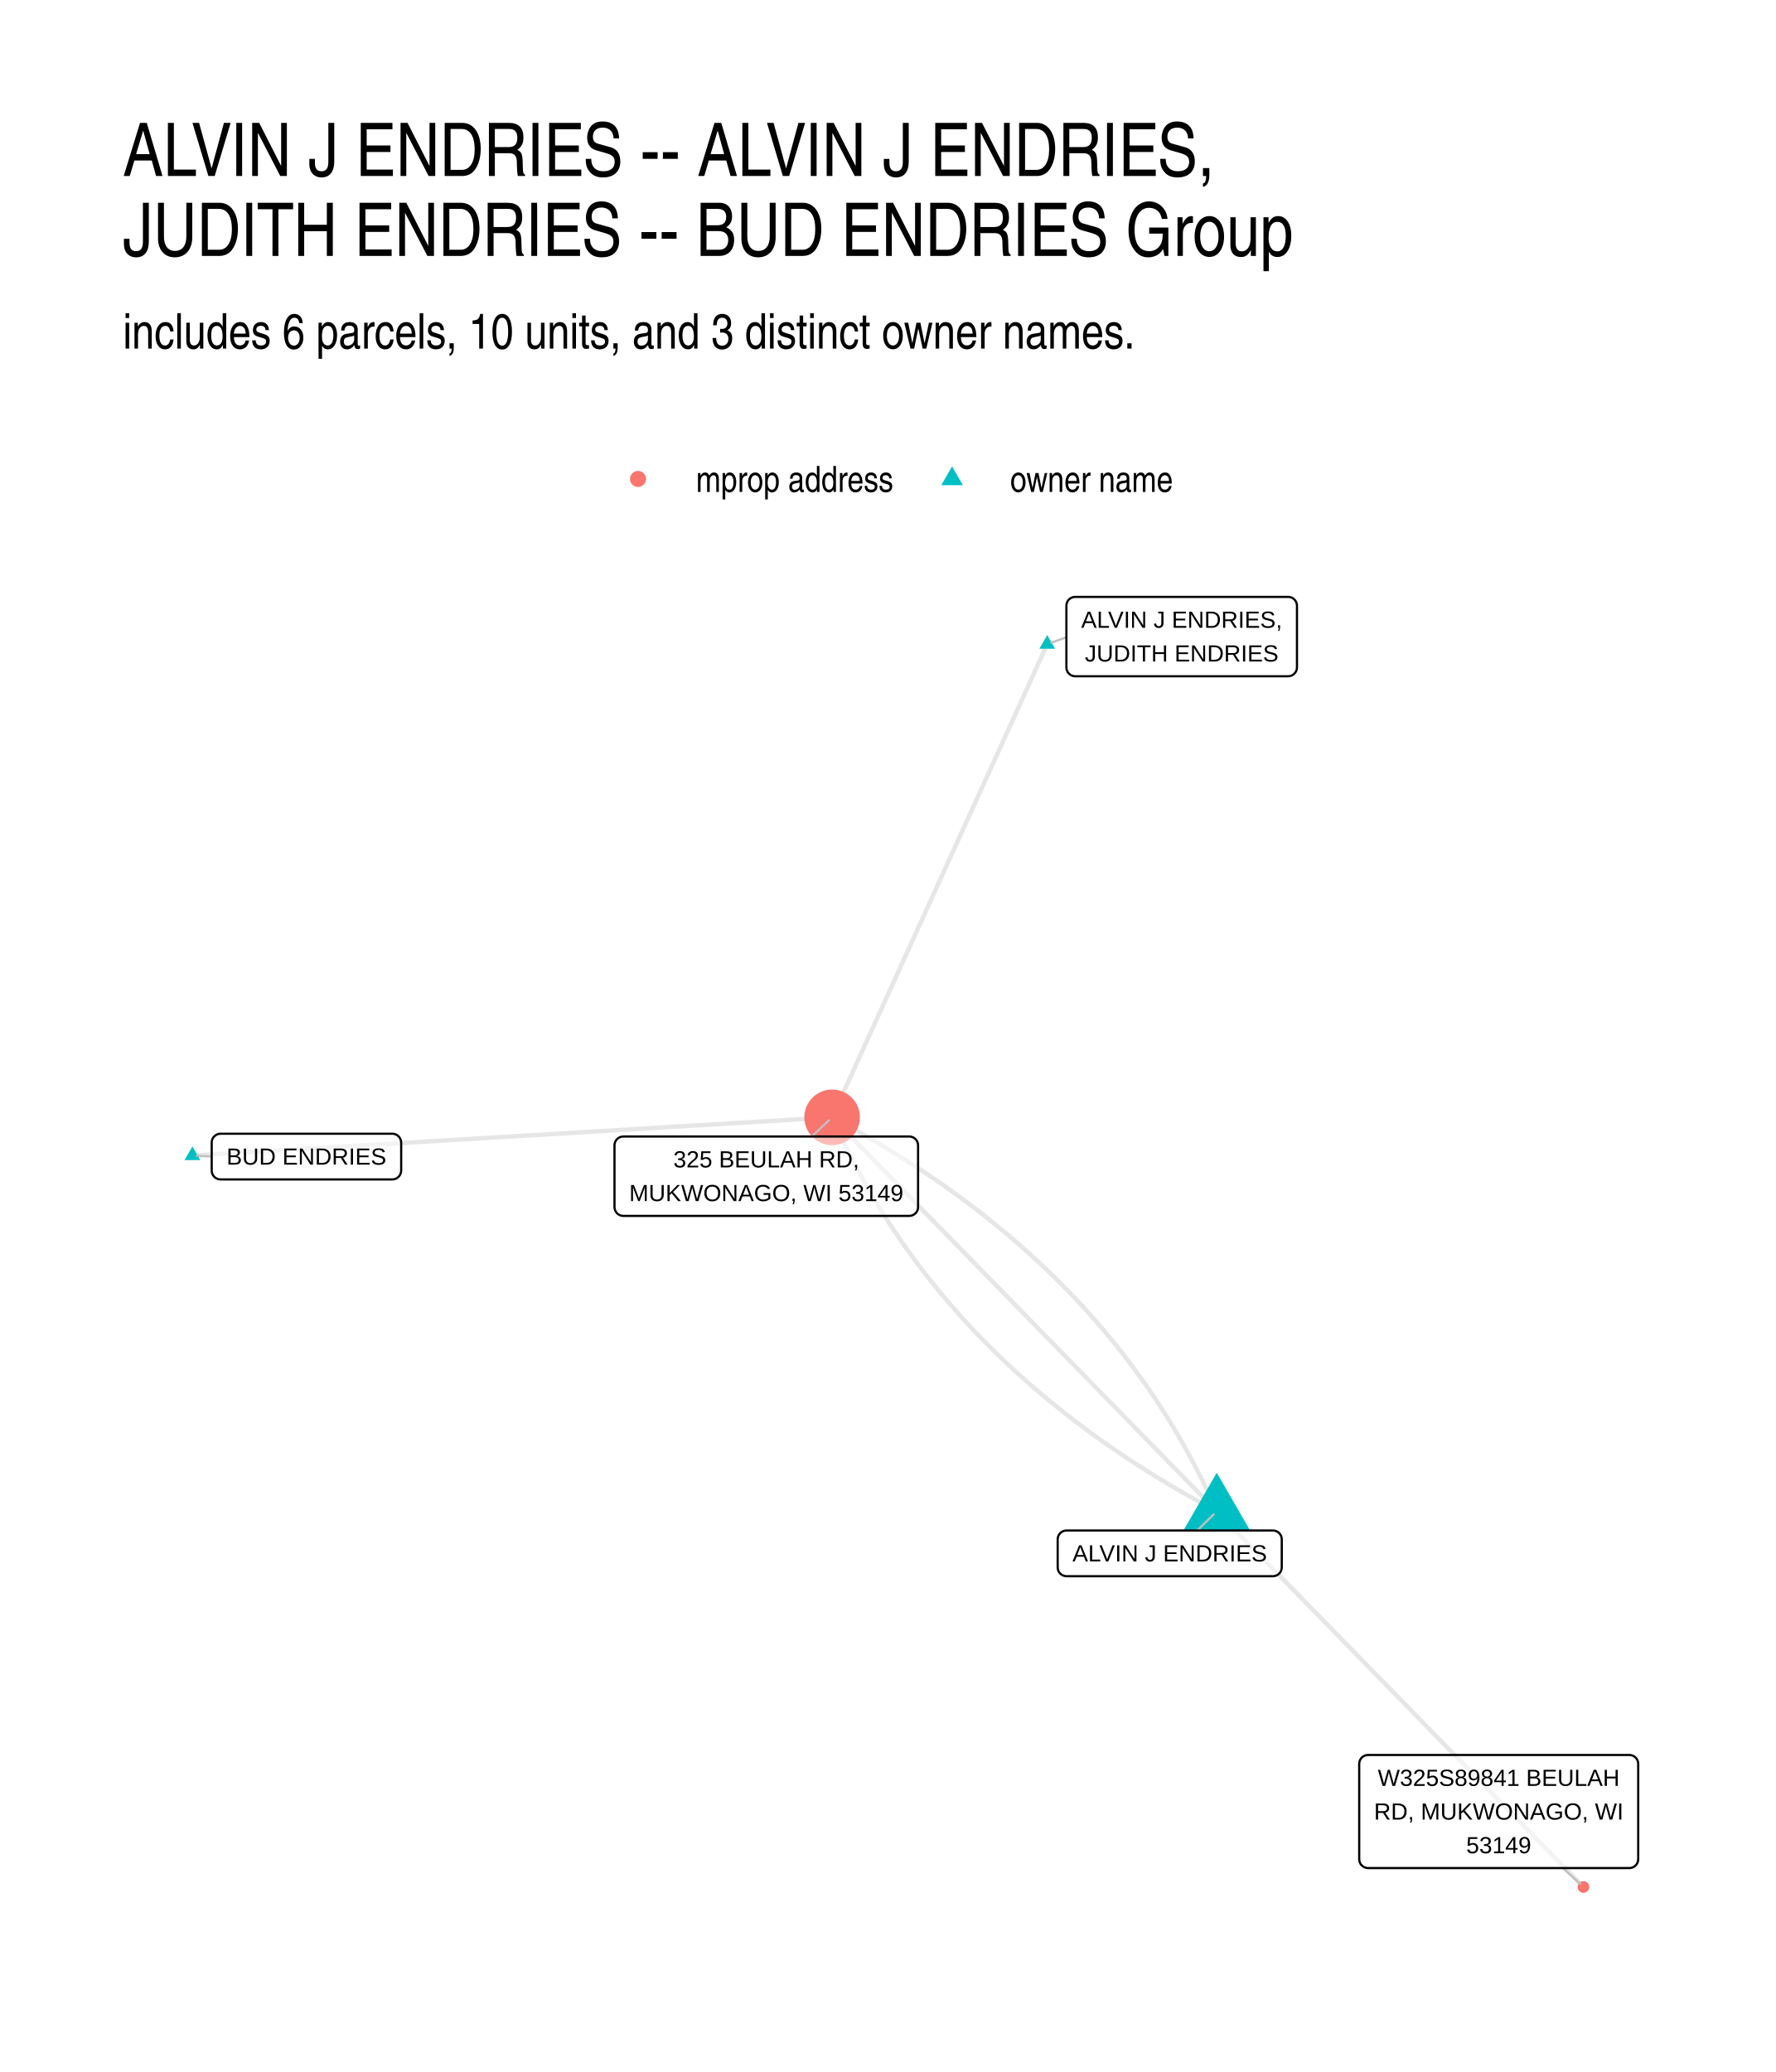
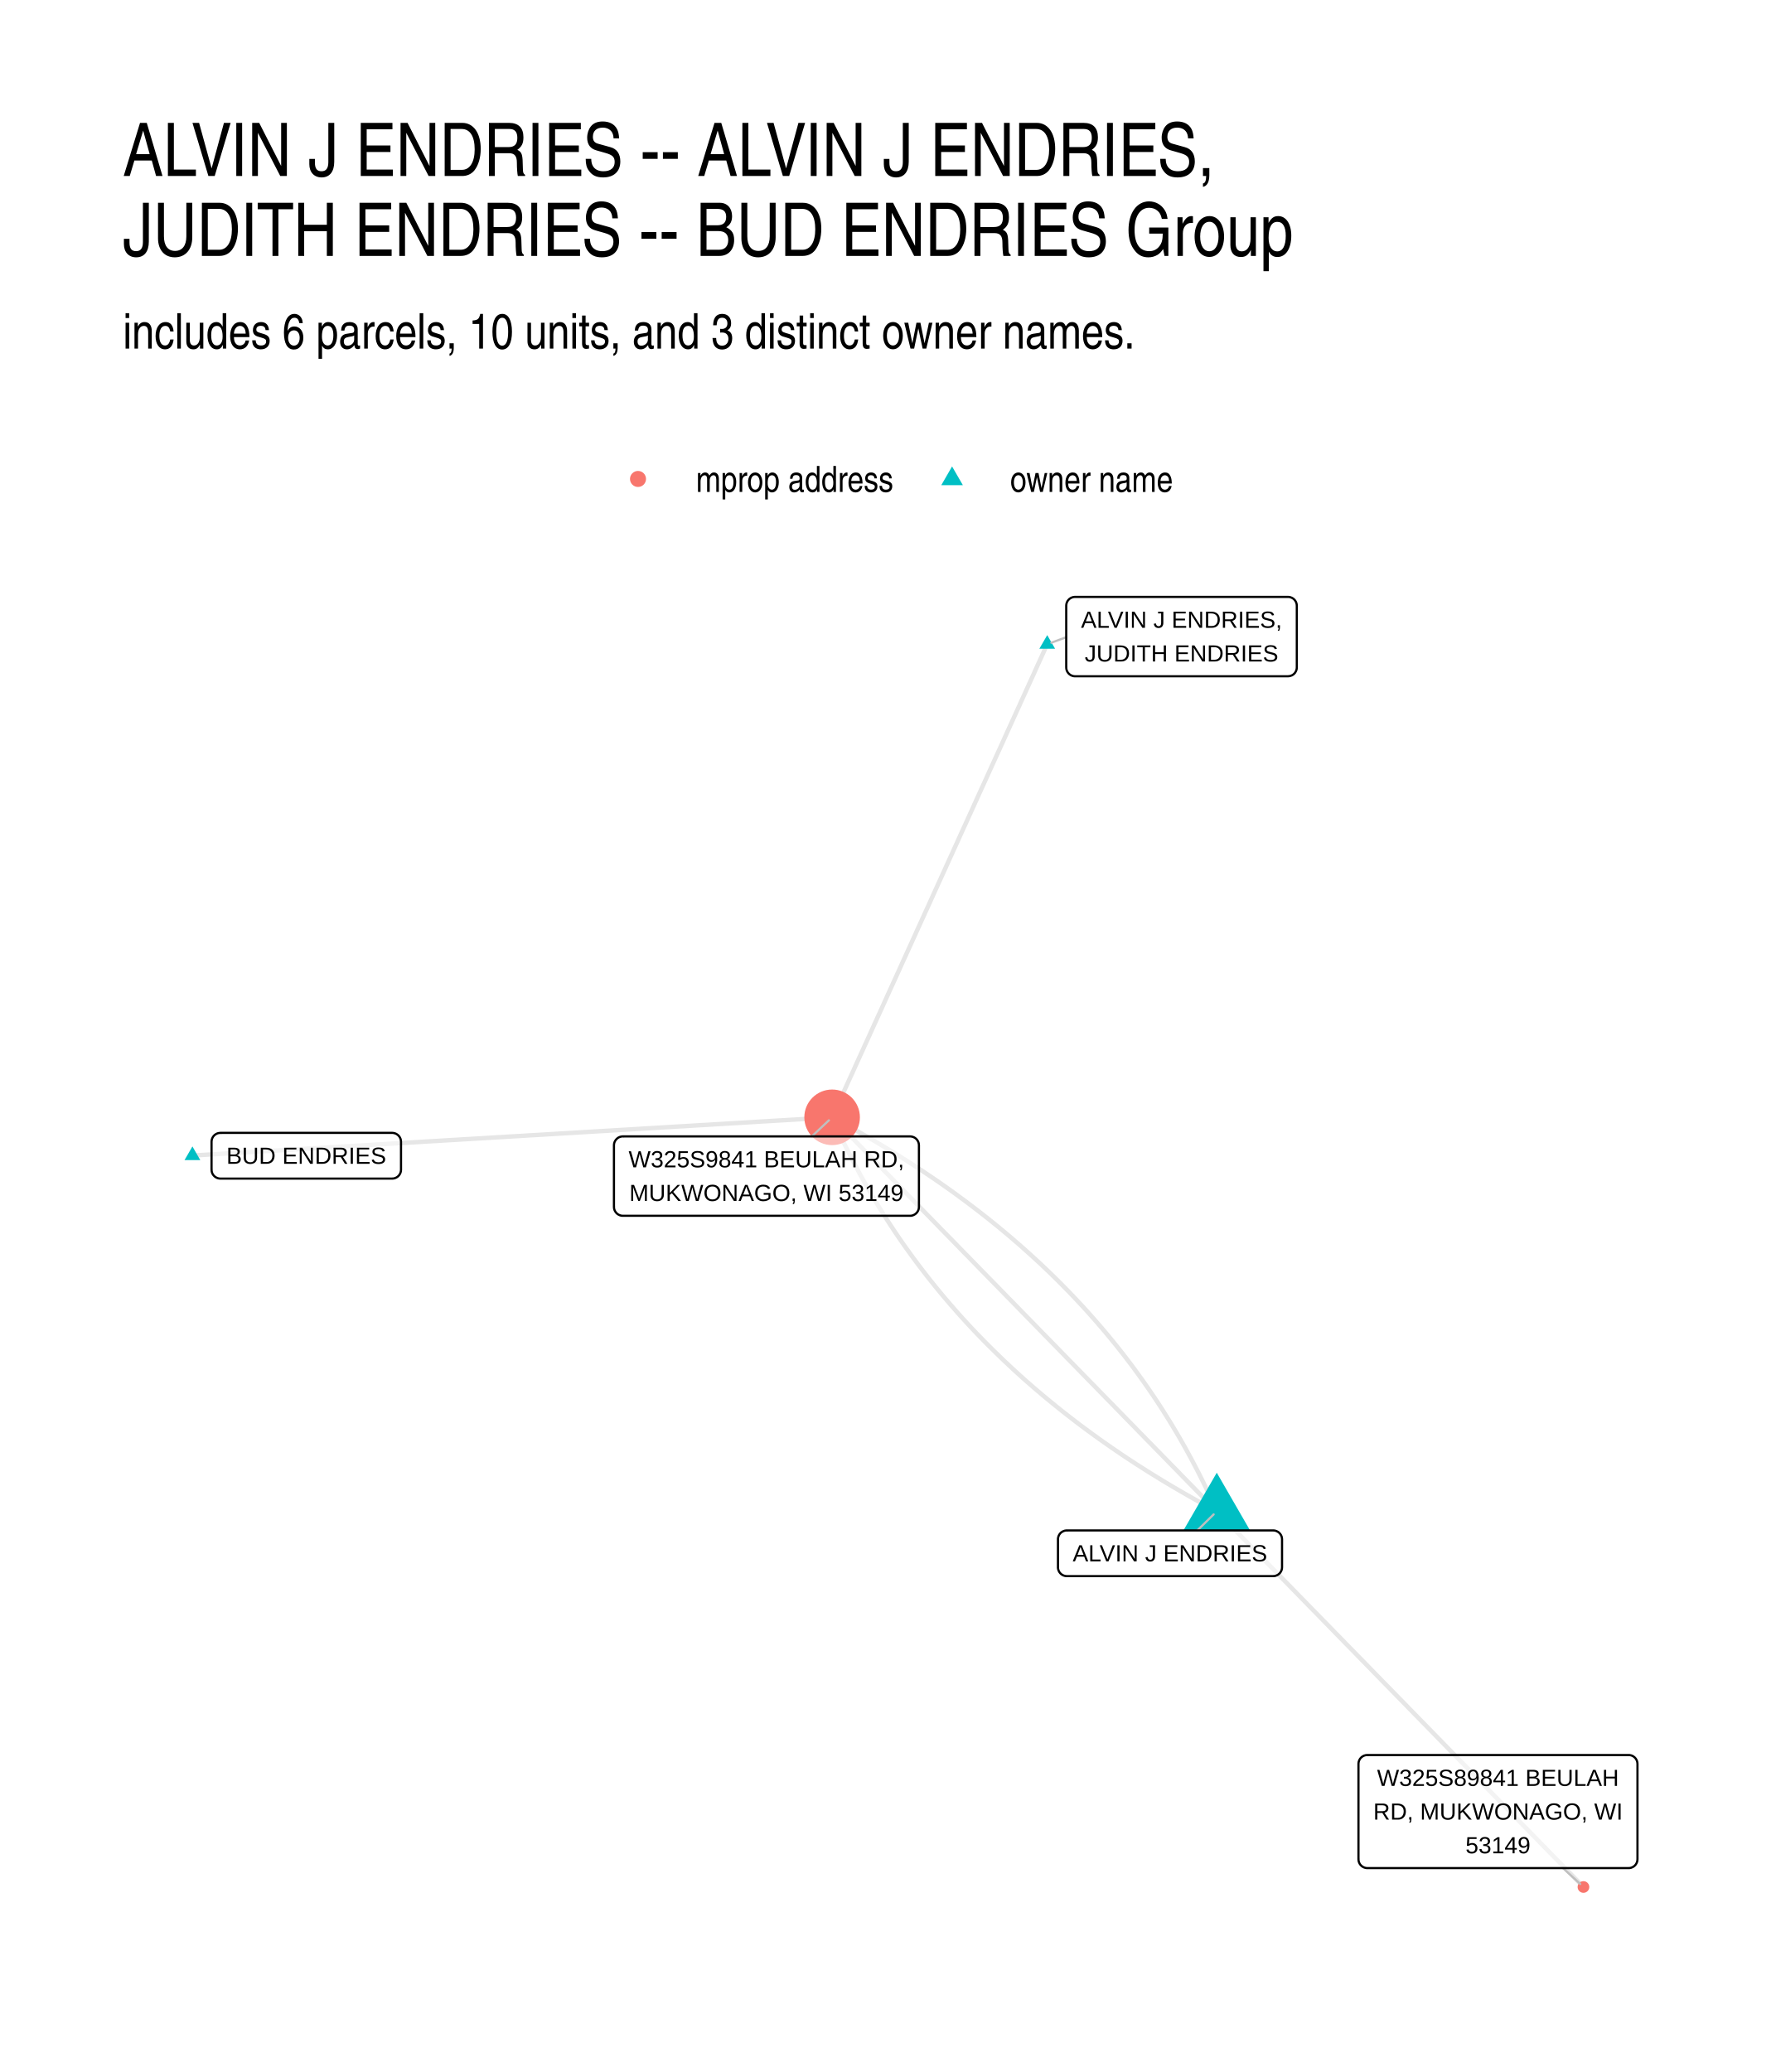
- <svg xmlns="http://www.w3.org/2000/svg" width="432.00pt" height="504.00pt" viewBox="0 0 432.00 504.00">
+ <svg xmlns="http://www.w3.org/2000/svg" width="576" height="672" viewBox="0 0 432 504">
  <g class="svglite">
    <defs>
-       <style type="text/css">
-     .svglite line, .svglite polyline, .svglite polygon, .svglite path, .svglite rect, .svglite circle {
-       fill: none;
-       stroke: #000000;
-       stroke-linecap: round;
-       stroke-linejoin: round;
-       stroke-miterlimit: 10.00;
-     }
-     .svglite text {
-       white-space: pre;
-     }
-     .svglite g.glyphgroup path {
-       fill: inherit;
-       stroke: none;
-     }
-   </style>
+       <style>.svglite line,.svglite polyline,.svglite polygon,.svglite path,.svglite circle{fill:none;stroke:#000000;stroke-linecap:round;stroke-linejoin:round;stroke-miterlimit:10.00}.svglite text{white-space:pre}.svglite g.glyphgroup path{fill:inherit;stroke:none}</style>
    </defs>
-     <rect width="100%" height="100%" style="stroke: none; fill: #FFFFFF;" />
+     <rect width="100%" height="100%" style="stroke-linecap:round;stroke-linejoin:round;stroke-miterlimit:10.00;stroke:none;fill:#FFFFFF" />
    <defs>
      <clipPath id="cpMC4wMHw0MzIuMDB8MC4wMHw1MDQuMDA=">
-         <rect x="0.00" y="0.00" width="432.00" height="504.00" />
+         <path d="M0 0h432v504H0z" />
      </clipPath>
    </defs>
    <g clip-path="url(#cpMC4wMHw0MzIuMDB8MC4wMHw1MDQuMDA=)">
-       <rect x="0.00" y="0.00" width="432.00" height="504.00" style="stroke-width: 1.07; stroke: none; fill: #FFFFFF;" />
+       <path d="M0 0h432v504H0z" style="stroke-width:1.07;stroke:none;fill:#FFFFFF" />
    </g>
    <defs>
      <clipPath id="cpMjkuODl8NDAyLjExfDE0MS41OHw0NzQuMTE=">
-         <rect x="29.89" y="141.58" width="372.22" height="332.53" />
+         <path d="M29.89 141.58h372.22v332.53H29.89z" />
      </clipPath>
    </defs>
    <g clip-path="url(#cpMjkuODl8NDAyLjExfDE0MS41OHw0NzQuMTE=)">
-       <polyline points="295.99,367.62 295.45,366.41 294.90,365.20 294.35,364.00 293.79,362.80 293.22,361.61 292.64,360.42 292.05,359.24 291.46,358.06 290.85,356.89 290.24,355.72 289.62,354.56 288.99,353.40 288.36,352.25 287.71,351.11 287.06,349.96 286.40,348.83 285.72,347.69 285.05,346.57 284.36,345.44 283.66,344.33 282.96,343.21 282.25,342.10 281.53,341.00 280.80,339.90 280.06,338.81 279.32,337.72 278.56,336.64 277.80,335.56 277.03,334.49 276.25,333.42 275.47,332.36 274.67,331.30 273.87,330.25 273.06,329.20 272.24,328.16 271.41,327.12 270.57,326.09 269.73,325.06 268.87,324.04 268.01,323.02 267.14,322.01 266.26,321.00 265.37,320.00 264.48,319.00 263.58,318.01 262.66,317.02 261.74,316.03 260.82,315.06 259.88,314.08 258.93,313.12 257.98,312.15 257.02,311.19 256.05,310.24 255.07,309.29 254.08,308.35 253.09,307.41 252.08,306.48 251.07,305.55 250.05,304.63 249.02,303.71 247.99,302.80 246.94,301.89 245.89,300.98 244.83,300.09 243.76,299.19 242.68,298.30 241.59,297.42 240.50,296.54 239.39,295.67 238.28,294.80 237.16,293.94 236.03,293.08 234.90,292.22 233.75,291.38 232.60,290.53 231.44,289.69 230.27,288.86 229.09,288.03 227.90,287.21 226.71,286.39 225.50,285.58 224.29,284.77 223.07,283.96 221.84,283.16 220.61,282.37 219.36,281.58 218.11,280.80 216.85,280.02 215.58,279.25 214.30,278.48 213.01,277.71 211.72,276.95 210.42,276.20 209.10,275.45 207.78,274.71 206.46,273.97 205.12,273.23 203.77,272.51 202.42,271.78 " style="stroke-width: 1.07; stroke: #000000; stroke-opacity: 0.10; stroke-linecap: butt;" />
-       <polyline points="295.99,367.62 295.04,366.65 294.10,365.69 293.15,364.72 292.21,363.75 291.26,362.78 290.32,361.81 289.37,360.85 288.43,359.88 287.48,358.91 286.54,357.94 285.59,356.97 284.65,356.01 283.70,355.04 282.76,354.07 281.81,353.10 280.86,352.13 279.92,351.16 278.97,350.20 278.03,349.23 277.08,348.26 276.14,347.29 275.19,346.32 274.25,345.36 273.30,344.39 272.36,343.42 271.41,342.45 270.47,341.48 269.52,340.52 268.58,339.55 267.63,338.58 266.69,337.61 265.74,336.64 264.80,335.68 263.85,334.71 262.91,333.74 261.96,332.77 261.02,331.80 260.07,330.84 259.13,329.87 258.18,328.90 257.24,327.93 256.29,326.96 255.35,325.99 254.40,325.03 253.46,324.06 252.51,323.09 251.57,322.12 250.62,321.15 249.68,320.19 248.73,319.22 247.79,318.25 246.84,317.28 245.90,316.31 244.95,315.35 244.01,314.38 243.06,313.41 242.12,312.44 241.17,311.47 240.23,310.51 239.28,309.54 238.33,308.57 237.39,307.60 236.44,306.63 235.50,305.66 234.55,304.70 233.61,303.73 232.66,302.76 231.72,301.79 230.77,300.82 229.83,299.86 228.88,298.89 227.94,297.92 226.99,296.95 226.05,295.98 225.10,295.02 224.16,294.05 223.21,293.08 222.27,292.11 221.32,291.14 220.38,290.18 219.43,289.21 218.49,288.24 217.54,287.27 216.60,286.30 215.65,285.34 214.71,284.37 213.76,283.40 212.82,282.43 211.87,281.46 210.93,280.49 209.98,279.53 209.04,278.56 208.09,277.59 207.15,276.62 206.20,275.65 205.26,274.69 204.31,273.72 203.37,272.75 202.42,271.78 " style="stroke-width: 1.07; stroke: #000000; stroke-opacity: 0.10; stroke-linecap: butt;" />
-       <polyline points="295.99,367.62 296.89,368.55 297.79,369.47 298.69,370.39 299.59,371.31 300.49,372.24 301.39,373.16 302.29,374.08 303.20,375.01 304.10,375.93 305.00,376.85 305.90,377.78 306.80,378.70 307.70,379.62 308.60,380.54 309.50,381.47 310.40,382.39 311.30,383.31 312.21,384.24 313.11,385.16 314.01,386.08 314.91,387.00 315.81,387.93 316.71,388.85 317.61,389.77 318.51,390.70 319.41,391.62 320.32,392.54 321.22,393.47 322.12,394.39 323.02,395.31 323.92,396.23 324.82,397.16 325.72,398.08 326.62,399.00 327.52,399.93 328.43,400.85 329.33,401.77 330.23,402.70 331.13,403.62 332.03,404.54 332.93,405.46 333.83,406.39 334.73,407.31 335.63,408.23 336.53,409.16 337.44,410.08 338.34,411.00 339.24,411.93 340.14,412.85 341.04,413.77 341.94,414.69 342.84,415.62 343.74,416.54 344.64,417.46 345.55,418.39 346.45,419.31 347.35,420.23 348.25,421.15 349.15,422.08 350.05,423.00 350.95,423.92 351.85,424.85 352.75,425.77 353.66,426.69 354.56,427.62 355.46,428.54 356.36,429.46 357.26,430.38 358.16,431.31 359.06,432.23 359.96,433.15 360.86,434.08 361.76,435.00 362.67,435.92 363.57,436.85 364.47,437.77 365.37,438.69 366.27,439.61 367.17,440.54 368.07,441.46 368.97,442.38 369.87,443.31 370.78,444.23 371.68,445.15 372.58,446.08 373.48,447.00 374.38,447.92 375.28,448.84 376.18,449.77 377.08,450.69 377.98,451.61 378.89,452.54 379.79,453.46 380.69,454.38 381.59,455.30 382.49,456.23 383.39,457.15 384.29,458.07 385.19,459.00 " style="stroke-width: 1.07; stroke: #000000; stroke-opacity: 0.10; stroke-linecap: butt;" />
-       <polyline points="254.75,156.69 254.22,157.85 253.69,159.02 253.16,160.18 252.63,161.34 252.10,162.50 251.58,163.67 251.05,164.83 250.52,165.99 249.99,167.16 249.46,168.32 248.93,169.48 248.40,170.64 247.88,171.81 247.35,172.97 246.82,174.13 246.29,175.29 245.76,176.46 245.23,177.62 244.70,178.78 244.18,179.94 243.65,181.11 243.12,182.27 242.59,183.43 242.06,184.59 241.53,185.76 241.00,186.92 240.48,188.08 239.95,189.24 239.42,190.41 238.89,191.57 238.36,192.73 237.83,193.89 237.30,195.06 236.78,196.22 236.25,197.38 235.72,198.54 235.19,199.71 234.66,200.87 234.13,202.03 233.60,203.19 233.08,204.36 232.55,205.52 232.02,206.68 231.49,207.84 230.96,209.01 230.43,210.17 229.91,211.33 229.38,212.49 228.85,213.66 228.32,214.82 227.79,215.98 227.26,217.14 226.73,218.31 226.21,219.47 225.68,220.63 225.15,221.79 224.62,222.96 224.09,224.12 223.56,225.28 223.03,226.44 222.51,227.61 221.98,228.77 221.45,229.93 220.92,231.09 220.39,232.26 219.86,233.42 219.33,234.58 218.81,235.74 218.28,236.91 217.75,238.07 217.22,239.23 216.69,240.39 216.16,241.56 215.63,242.72 215.11,243.88 214.58,245.04 214.05,246.21 213.52,247.37 212.99,248.53 212.46,249.69 211.93,250.86 211.41,252.02 210.88,253.18 210.35,254.34 209.82,255.51 209.29,256.67 208.76,257.83 208.23,258.99 207.71,260.16 207.18,261.32 206.65,262.48 206.12,263.64 205.59,264.81 205.06,265.97 204.53,267.13 204.01,268.29 203.48,269.46 202.95,270.62 202.42,271.78 " style="stroke-width: 1.07; stroke: #000000; stroke-opacity: 0.10; stroke-linecap: butt;" />
-       <polyline points="295.99,367.62 294.63,366.90 293.29,366.17 291.95,365.44 290.62,364.70 289.30,363.95 287.99,363.20 286.69,362.45 285.39,361.69 284.11,360.93 282.83,360.16 281.56,359.38 280.30,358.61 279.04,357.82 277.80,357.03 276.56,356.24 275.33,355.44 274.11,354.64 272.90,353.83 271.70,353.01 270.51,352.20 269.32,351.37 268.14,350.54 266.97,349.71 265.81,348.87 264.66,348.03 263.51,347.18 262.37,346.33 261.25,345.47 260.13,344.60 259.01,343.74 257.91,342.86 256.82,341.98 255.73,341.10 254.65,340.21 253.58,339.32 252.52,338.42 251.46,337.52 250.42,336.61 249.38,335.70 248.35,334.78 247.33,333.85 246.32,332.93 245.32,331.99 244.32,331.05 243.34,330.11 242.36,329.16 241.39,328.21 240.43,327.25 239.47,326.29 238.53,325.32 237.59,324.35 236.66,323.37 235.74,322.39 234.83,321.40 233.93,320.41 233.03,319.41 232.15,318.40 231.27,317.40 230.40,316.38 229.54,315.37 228.68,314.34 227.84,313.32 227.00,312.28 226.17,311.24 225.35,310.20 224.54,309.15 223.74,308.10 222.94,307.04 222.15,305.98 221.38,304.91 220.61,303.84 219.84,302.76 219.09,301.68 218.34,300.59 217.61,299.50 216.88,298.40 216.16,297.30 215.45,296.19 214.74,295.08 214.05,293.96 213.36,292.84 212.68,291.71 212.01,290.58 211.35,289.44 210.70,288.30 210.05,287.15 209.41,286.00 208.79,284.84 208.17,283.68 207.55,282.51 206.95,281.34 206.35,280.16 205.77,278.98 205.19,277.79 204.62,276.60 204.06,275.40 203.50,274.20 202.96,272.99 202.42,271.78 " style="stroke-width: 1.07; stroke: #000000; stroke-opacity: 0.10; stroke-linecap: butt;" />
-       <polyline points="46.81,281.07 48.38,280.98 49.95,280.89 51.52,280.79 53.09,280.70 54.67,280.60 56.24,280.51 57.81,280.42 59.38,280.32 60.95,280.23 62.53,280.13 64.10,280.04 65.67,279.95 67.24,279.85 68.81,279.76 70.39,279.67 71.96,279.57 73.53,279.48 75.10,279.38 76.67,279.29 78.24,279.20 79.82,279.10 81.39,279.01 82.96,278.91 84.53,278.82 86.10,278.73 87.68,278.63 89.25,278.54 90.82,278.45 92.39,278.35 93.96,278.26 95.53,278.16 97.11,278.07 98.68,277.98 100.25,277.88 101.82,277.79 103.39,277.69 104.97,277.60 106.54,277.51 108.11,277.41 109.68,277.32 111.25,277.23 112.83,277.13 114.40,277.04 115.97,276.94 117.54,276.85 119.11,276.76 120.68,276.66 122.26,276.57 123.83,276.47 125.40,276.38 126.97,276.29 128.54,276.19 130.12,276.10 131.69,276.01 133.26,275.91 134.83,275.82 136.40,275.72 137.97,275.63 139.55,275.54 141.12,275.44 142.69,275.35 144.26,275.25 145.83,275.16 147.41,275.07 148.98,274.97 150.55,274.88 152.12,274.79 153.69,274.69 155.27,274.60 156.84,274.50 158.41,274.41 159.98,274.32 161.55,274.22 163.12,274.13 164.70,274.03 166.27,273.94 167.84,273.85 169.41,273.75 170.98,273.66 172.56,273.57 174.13,273.47 175.70,273.38 177.27,273.28 178.84,273.19 180.41,273.10 181.99,273.00 183.56,272.91 185.13,272.81 186.70,272.72 188.27,272.63 189.85,272.53 191.42,272.44 192.99,272.35 194.56,272.25 196.13,272.16 197.71,272.06 199.28,271.97 200.85,271.88 202.42,271.78 " style="stroke-width: 1.07; stroke: #000000; stroke-opacity: 0.10; stroke-linecap: butt;" />
-       <polygon points="295.99,358.23 304.12,372.32 287.85,372.32 " style="stroke-width: 0.71; stroke: none; fill: #00BFC4;" />
-       <polygon points="254.75,154.48 256.66,157.80 252.83,157.80 " style="stroke-width: 0.71; stroke: none; fill: #00BFC4;" />
-       <polygon points="46.81,278.86 48.72,282.18 44.89,282.18 " style="stroke-width: 0.71; stroke: none; fill: #00BFC4;" />
-       <circle cx="202.42" cy="271.78" r="6.76" style="stroke-width: 0.71; stroke: none; fill: #F8766D;" />
-       <circle cx="385.19" cy="459.00" r="1.42" style="stroke-width: 0.71; stroke: none; fill: #F8766D;" />
-       <line x1="291.24" y1="372.28" x2="295.23" y2="368.37" style="stroke-width: 0.53; stroke: #BFBFBF;" />
-       <line x1="259.41" y1="155.00" x2="255.75" y2="156.33" style="stroke-width: 0.53; stroke: #BFBFBF;" />
-       <line x1="51.50" y1="281.33" x2="47.87" y2="281.13" style="stroke-width: 0.53; stroke: #BFBFBF;" />
-       <line x1="197.46" y1="276.45" x2="201.64" y2="272.51" style="stroke-width: 0.53; stroke: #BFBFBF;" />
-       <line x1="380.19" y1="454.39" x2="384.41" y2="458.27" style="stroke-width: 0.53; stroke: #BFBFBF;" />
-       <polygon points="259.45,383.40 309.64,383.40 309.56,383.40 309.90,383.38 310.24,383.31 310.57,383.19 310.87,383.02 311.14,382.80 311.37,382.54 311.56,382.24 311.69,381.92 311.77,381.58 311.80,381.24 311.80,381.24 311.80,374.44 311.80,374.44 311.77,374.10 311.69,373.76 311.56,373.44 311.37,373.14 311.14,372.88 310.87,372.66 310.57,372.49 310.24,372.37 309.90,372.30 309.64,372.28 259.45,372.28 259.71,372.30 259.36,372.28 259.02,372.33 258.68,372.42 258.37,372.57 258.08,372.77 257.83,373.01 257.62,373.29 257.46,373.60 257.35,373.92 257.30,374.27 257.29,374.44 257.29,381.24 257.30,381.06 257.30,381.41 257.35,381.76 257.46,382.09 257.62,382.39 257.83,382.67 258.08,382.91 258.37,383.11 258.68,383.26 259.02,383.35 259.36,383.40 " style="stroke-width: 0.53; fill: #FFFFFF; fill-opacity: 0.50;" />
-       <text x="284.55" y="379.80" text-anchor="middle" style="font-size: 5.69px; font-family: &quot;Liberation Sans&quot;;" textLength="47.31px" lengthAdjust="spacingAndGlyphs">ALVIN J ENDRIES</text>
-       <polygon points="261.57,164.50 313.34,164.50 313.25,164.49 313.60,164.48 313.94,164.41 314.27,164.29 314.57,164.11 314.84,163.89 315.07,163.63 315.25,163.34 315.39,163.02 315.47,162.68 315.50,162.34 315.50,162.34 315.50,147.35 315.50,147.35 315.47,147.00 315.39,146.66 315.25,146.34 315.07,146.05 314.84,145.79 314.57,145.57 314.27,145.39 313.94,145.27 313.60,145.20 313.34,145.19 261.57,145.19 261.83,145.20 261.48,145.19 261.14,145.23 260.80,145.33 260.49,145.47 260.20,145.67 259.95,145.91 259.74,146.19 259.58,146.50 259.47,146.83 259.42,147.17 259.41,147.35 259.41,162.34 259.42,162.16 259.42,162.51 259.47,162.85 259.58,163.18 259.74,163.49 259.95,163.77 260.20,164.01 260.49,164.21 260.80,164.36 261.14,164.45 261.48,164.49 " style="stroke-width: 0.53; fill: #FFFFFF; fill-opacity: 0.50;" />
-       <text x="287.46" y="152.70" text-anchor="middle" style="font-size: 5.69px; font-family: &quot;Liberation Sans&quot;;" textLength="48.89px" lengthAdjust="spacingAndGlyphs">ALVIN J ENDRIES,</text>
-       <text x="287.46" y="160.90" text-anchor="middle" style="font-size: 5.69px; font-family: &quot;Liberation Sans&quot;;" textLength="47.09px" lengthAdjust="spacingAndGlyphs">JUDITH ENDRIES</text>
-       <polygon points="53.66,286.89 95.43,286.89 95.34,286.88 95.69,286.87 96.03,286.80 96.35,286.68 96.65,286.50 96.92,286.28 97.15,286.02 97.34,285.73 97.47,285.41 97.56,285.07 97.59,284.73 97.59,284.73 97.59,277.93 97.59,277.93 97.56,277.58 97.47,277.24 97.34,276.92 97.15,276.63 96.92,276.37 96.65,276.15 96.35,275.98 96.03,275.85 95.69,275.78 95.43,275.77 53.66,275.77 53.92,275.78 53.57,275.77 53.22,275.81 52.89,275.91 52.58,276.06 52.29,276.26 52.04,276.50 51.83,276.77 51.67,277.08 51.56,277.41 51.50,277.75 51.50,277.93 51.50,284.73 51.50,284.55 51.50,284.90 51.56,285.24 51.67,285.57 51.83,285.88 52.04,286.16 52.29,286.40 52.58,286.60 52.89,286.75 53.22,286.84 53.57,286.88 " style="stroke-width: 0.53; fill: #FFFFFF; fill-opacity: 0.50;" />
-       <text x="74.54" y="283.29" text-anchor="middle" style="font-size: 5.69px; font-family: &quot;Liberation Sans&quot;;" textLength="38.89px" lengthAdjust="spacingAndGlyphs">BUD ENDRIES</text>
-       <polygon points="151.64,295.76 221.17,295.76 221.09,295.76 221.43,295.74 221.77,295.67 222.10,295.55 222.40,295.37 222.67,295.15 222.90,294.89 223.09,294.60 223.22,294.28 223.31,293.94 223.33,293.60 223.33,293.60 223.33,278.61 223.33,278.61 223.31,278.26 223.22,277.92 223.09,277.60 222.90,277.31 222.67,277.05 222.40,276.83 222.10,276.65 221.77,276.53 221.43,276.46 221.17,276.45 151.64,276.45 151.90,276.46 151.55,276.45 151.21,276.49 150.87,276.59 150.56,276.73 150.27,276.93 150.02,277.17 149.81,277.45 149.65,277.76 149.54,278.09 149.48,278.43 149.48,278.61 149.48,293.60 149.48,293.42 149.48,293.77 149.54,294.11 149.65,294.44 149.81,294.75 150.02,295.03 150.27,295.27 150.56,295.47 150.87,295.62 151.21,295.71 151.55,295.76 " style="stroke-width: 0.53; fill: #FFFFFF; fill-opacity: 0.50;" />
-       <text x="186.41" y="283.96" text-anchor="middle" style="font-size: 5.69px; font-family: &quot;Liberation Sans&quot;;" textLength="45.19px" lengthAdjust="spacingAndGlyphs">325 BEULAH RD,</text>
-       <text x="186.41" y="292.16" text-anchor="middle" style="font-size: 5.69px; font-family: &quot;Liberation Sans&quot;;" textLength="66.66px" lengthAdjust="spacingAndGlyphs">MUKWONAGO, WI 53149</text>
-       <polygon points="332.80,454.39 396.35,454.39 396.27,454.39 396.61,454.38 396.95,454.31 397.28,454.18 397.58,454.01 397.85,453.79 398.08,453.53 398.26,453.24 398.40,452.92 398.48,452.58 398.51,452.23 398.51,452.23 398.51,429.05 398.51,429.05 398.48,428.70 398.40,428.36 398.26,428.04 398.08,427.75 397.85,427.49 397.58,427.27 397.28,427.09 396.95,426.97 396.61,426.90 396.35,426.89 332.80,426.89 333.06,426.90 332.71,426.89 332.37,426.93 332.03,427.03 331.72,427.18 331.43,427.37 331.18,427.61 330.97,427.89 330.81,428.20 330.70,428.53 330.65,428.87 330.64,429.05 330.64,452.23 330.65,452.06 330.65,452.41 330.70,452.75 330.81,453.08 330.97,453.39 331.18,453.66 331.43,453.90 331.72,454.10 332.03,454.25 332.37,454.35 332.71,454.39 " style="stroke-width: 0.53; fill: #FFFFFF; fill-opacity: 0.50;" />
-       <text x="364.58" y="434.40" text-anchor="middle" style="font-size: 5.69px; font-family: &quot;Liberation Sans&quot;;" textLength="58.77px" lengthAdjust="spacingAndGlyphs">W325S89841 BEULAH</text>
-       <text x="364.58" y="442.60" text-anchor="middle" style="font-size: 5.69px; font-family: &quot;Liberation Sans&quot;;" textLength="60.67px" lengthAdjust="spacingAndGlyphs">RD, MUKWONAGO, WI</text>
-       <text x="364.58" y="450.79" text-anchor="middle" style="font-size: 5.69px; font-family: &quot;Liberation Sans&quot;;" textLength="15.78px" lengthAdjust="spacingAndGlyphs">53149</text>
+       <path d="m295.99 367.62-.54-1.21-.55-1.21-.55-1.2-.56-1.2-.57-1.19-.58-1.19-.59-1.18-.59-1.18-.61-1.17-.61-1.17-.62-1.16-.63-1.16-.63-1.15-.65-1.14-.65-1.15-.66-1.13-.68-1.14-.67-1.12-.69-1.13-.7-1.11-.7-1.12-.71-1.11-.72-1.1-.73-1.1-.74-1.09-.74-1.09-.76-1.08-.76-1.08-.77-1.07-.78-1.07-.78-1.06-.8-1.06-.8-1.05-.81-1.05-.82-1.04-.83-1.04-.84-1.03-.84-1.03-.86-1.02-.86-1.02-.87-1.01-.88-1.01-.89-1-.89-1-.9-.99-.92-.99-.92-.99-.92-.97-.94-.98-.95-.96-.95-.97-.96-.96-.97-.95-.98-.95-.99-.94-.99-.94-1.01-.93-1.01-.93-1.02-.92-1.03-.92-1.03-.91-1.05-.91-1.05-.91-1.06-.89-1.07-.9-1.08-.89-1.09-.88-1.09-.88-1.11-.87-1.11-.87-1.12-.86-1.13-.86-1.13-.86-1.15-.84-1.15-.85-1.16-.84-1.17-.83-1.18-.83-1.19-.82-1.19-.82-1.21-.81-1.21-.81-1.22-.81-1.23-.8-1.23-.79-1.25-.79-1.25-.78-1.26-.78-1.27-.77-1.28-.77-1.29-.77-1.29-.76-1.3-.75-1.32-.75-1.32-.74-1.32-.74-1.34-.74-1.35-.72-1.35-.73" style="stroke-width:1.07;stroke:#000000;stroke-opacity:0.10;stroke-linecap:butt" />
+       <path d="m295.99 367.62-.95-.97-.94-.96-.95-.97-.94-.97-.95-.97-.94-.97-.95-.96-.94-.97-.95-.97-.94-.97-.95-.97-.94-.96-.95-.97-.94-.97-.95-.97-.95-.97-.94-.97-.95-.96-.94-.97-.95-.97-.94-.97-.95-.97-.94-.96-.95-.97-.94-.97-.95-.97-.94-.97-.95-.96-.94-.97-.95-.97-.94-.97-.95-.97-.94-.96-.95-.97-.94-.97-.95-.97-.94-.97-.95-.96-.94-.97-.95-.97-.94-.97-.95-.97-.94-.97-.95-.96-.94-.97-.95-.97-.94-.97-.95-.97-.94-.96-.95-.97-.94-.97-.95-.97-.94-.97-.95-.96-.94-.97-.95-.97-.94-.97-.95-.97-.94-.96-.95-.97-.95-.97-.94-.97-.95-.97-.94-.97-.95-.96-.94-.97-.95-.97-.94-.97-.95-.97-.94-.96-.95-.97-.94-.97-.95-.97-.94-.97-.95-.96-.94-.97-.95-.97-.94-.97-.95-.97-.94-.96-.95-.97-.94-.97-.95-.97-.94-.97-.95-.96-.94-.97-.95-.97-.94-.97-.95-.97-.94-.97-.95-.96-.94-.97-.95-.97-.94-.97-.95-.97-.94-.96-.95-.97-.94-.97-.95-.97m93.57 95.84.9.93.9.92.9.92.9.92.9.93.9.92.9.92.91.93.9.92.9.92.9.93.9.92.9.92.9.92.9.93.9.92.9.92.91.93.9.92.9.92.9.92.9.93.9.92.9.92.9.93.9.92.91.92.9.93.9.92.9.92.9.92.9.93.9.92.9.92.9.93.91.92.9.92.9.93.9.92.9.92.9.92.9.93.9.92.9.92.9.93.91.92.9.92.9.93.9.92.9.92.9.92.9.93.9.92.9.92.91.93.9.92.9.92.9.92.9.93.9.92.9.92.9.93.9.92.91.92.9.93.9.92.9.92.9.92.9.93.9.92.9.92.9.93.9.92.91.92.9.93.9.92.9.92.9.92.9.93.9.92.9.92.9.93.91.92.9.92.9.93.9.92.9.92.9.92.9.93.9.92.9.92.91.93.9.92.9.92.9.92.9.93.9.92.9.92.9.93M254.75 156.69l-.53 1.16-.53 1.17-.53 1.16-.53 1.16-.53 1.16-.52 1.17-.53 1.16-.53 1.16-.53 1.17-.53 1.16-.53 1.16-.53 1.16-.52 1.17-.53 1.16-.53 1.16-.53 1.16-.53 1.17-.53 1.16-.53 1.16-.52 1.16-.53 1.17-.53 1.16-.53 1.16-.53 1.16-.53 1.17-.53 1.16-.52 1.16-.53 1.16-.53 1.17-.53 1.16-.53 1.16-.53 1.16-.53 1.17-.52 1.16-.53 1.16-.53 1.16-.53 1.17-.53 1.16-.53 1.16-.53 1.16-.52 1.17-.53 1.16-.53 1.16-.53 1.16-.53 1.17-.53 1.16-.52 1.16-.53 1.16-.53 1.17-.53 1.16-.53 1.16-.53 1.16-.53 1.17-.52 1.16-.53 1.16-.53 1.16-.53 1.17-.53 1.16-.53 1.16-.53 1.16-.52 1.17-.53 1.16-.53 1.16-.53 1.16-.53 1.17-.53 1.16-.53 1.16-.52 1.16-.53 1.17-.53 1.16-.53 1.16-.53 1.16-.53 1.17-.53 1.16-.52 1.16-.53 1.16-.53 1.17-.53 1.16-.53 1.16-.53 1.16-.53 1.17-.52 1.16-.53 1.16-.53 1.16-.53 1.17-.53 1.16-.53 1.16-.53 1.16-.52 1.17-.53 1.16-.53 1.16-.53 1.16-.53 1.17-.53 1.16-.53 1.16-.52 1.16-.53 1.17-.53 1.16-.53 1.16" style="stroke-width:1.07;stroke:#000000;stroke-opacity:0.10;stroke-linecap:butt" />
+       <path d="m295.99 367.62-1.36-.72-1.34-.73-1.34-.73-1.33-.74-1.32-.75-1.31-.75-1.3-.75-1.3-.76-1.28-.76-1.28-.77-1.27-.78-1.26-.77-1.26-.79-1.24-.79-1.24-.79-1.23-.8-1.22-.8-1.21-.81-1.2-.82-1.19-.81-1.19-.83-1.18-.83-1.17-.83-1.16-.84-1.15-.84-1.15-.85-1.14-.85-1.12-.86-1.12-.87-1.12-.86-1.1-.88-1.09-.88-1.09-.88-1.08-.89-1.07-.89-1.06-.9-1.06-.9-1.04-.91-1.04-.91-1.03-.92-1.02-.93-1.01-.92-1-.94-1-.94-.98-.94-.98-.95-.97-.95-.96-.96-.96-.96-.94-.97-.94-.97-.93-.98-.92-.98-.91-.99-.9-.99-.9-1-.88-1.01-.88-1-.87-1.02-.86-1.01-.86-1.03-.84-1.02-.84-1.04-.83-1.04-.82-1.04-.81-1.05-.8-1.05-.8-1.06-.79-1.06-.77-1.07-.77-1.07-.77-1.08-.75-1.08-.75-1.09-.73-1.09-.73-1.1-.72-1.1-.71-1.11-.71-1.11-.69-1.12-.69-1.12-.68-1.13-.67-1.13-.66-1.14-.65-1.14-.65-1.15-.64-1.15-.62-1.16-.62-1.16-.62-1.17-.6-1.17-.6-1.18-.58-1.18-.58-1.19-.57-1.19-.56-1.2-.56-1.2-.54-1.21-.54-1.21m-155.61 9.29 1.57-.09 1.57-.09 1.57-.1 1.57-.09 1.58-.1 1.57-.09 1.57-.09 1.57-.1 1.57-.09 1.58-.1 1.57-.09 1.57-.09 1.57-.1 1.57-.09 1.58-.09 1.57-.1 1.57-.09 1.57-.1 1.57-.09 1.57-.09 1.58-.1 1.57-.09 1.57-.1 1.57-.09 1.57-.09 1.58-.1 1.57-.09 1.57-.09 1.57-.1 1.57-.09 1.57-.1 1.58-.09 1.57-.09 1.57-.1 1.57-.09 1.57-.1 1.58-.09 1.57-.09 1.57-.1 1.57-.09 1.57-.09 1.58-.1 1.57-.09 1.57-.1 1.57-.09 1.57-.09 1.57-.1 1.58-.09 1.57-.1 1.57-.09 1.57-.09 1.57-.1 1.58-.09 1.57-.09 1.57-.1 1.57-.09 1.57-.1 1.57-.09 1.58-.09 1.57-.1 1.57-.09 1.57-.1 1.57-.09 1.58-.09 1.57-.1 1.57-.09 1.57-.09 1.57-.1 1.58-.09 1.57-.1 1.57-.09 1.57-.09 1.57-.1 1.57-.09 1.58-.1 1.57-.09 1.57-.09 1.57-.1 1.57-.09 1.58-.09 1.57-.1 1.57-.09 1.57-.1 1.57-.09 1.57-.09 1.58-.1 1.57-.09 1.57-.1 1.57-.09 1.57-.09 1.58-.1 1.57-.09 1.57-.09 1.57-.1 1.57-.09 1.58-.1 1.57-.09 1.57-.09 1.57-.1" style="stroke-width:1.07;stroke:#000000;stroke-opacity:0.10;stroke-linecap:butt" />
+       <path d="m295.99 358.23 8.13 14.09h-16.27zm-41.24-203.75 1.91 3.32h-3.83zM46.81 278.86l1.91 3.32h-3.83z" style="stroke-width:0.71;stroke:none;fill:#00BFC4" />
+       <circle cx="202.42" cy="271.78" r="6.76" style="stroke-width:0.71;stroke:none;fill:#F8766D" />
+       <circle cx="385.19" cy="459" r="1.42" style="stroke-width:0.71;stroke:none;fill:#F8766D" />
+       <path d="m291.26 372.27 3.97-3.9M259.37 155l-3.62 1.33m-58.27 120.09 4.16-3.91M380.2 454.4l4.21 3.87" style="stroke-width:0.53;stroke:#BFBFBF" />
+       <path d="M259.52 383.38h50.19-.09l.35-.01.34-.07.32-.13.31-.17.26-.22.24-.26.18-.29.14-.32.08-.34.03-.35v-6.79l-.03-.35-.08-.34-.14-.32-.18-.29-.24-.26-.26-.22-.31-.17-.32-.13-.34-.07-.26-.01h-50.19l.26.01-.35-.01-.35.04-.33.1-.31.15-.29.19-.25.24-.21.28-.16.31-.11.33-.06.34v6.97-.17.35l.06.34.11.33.16.31.21.28.25.24.29.19.31.15.33.1.35.04z" style="stroke-width:0.53;fill:#FFFFFF;fill-opacity:0.50" />
+       <text x="284.61" y="379.78" lengthAdjust="spacingAndGlyphs" style="font-size:5.69px;font-family:&quot;Liberation Sans&quot;" text-anchor="middle" textLength="47.31">ALVIN J ENDRIES</text>
+       <path d="M261.53 164.5h51.77-.09l.35-.02.34-.07.33-.12.3-.17.27-.22.23-.26.18-.3.14-.32.08-.33.03-.35v-14.99l-.03-.35-.08-.34-.14-.32-.18-.29-.23-.26-.27-.22-.3-.17-.33-.13-.34-.07-.26-.01h-51.77l.26.01-.35-.01-.34.04-.34.1-.31.15-.29.19-.25.25-.21.27-.16.31-.11.33-.05.34-.01.18v14.99l.01-.17v.34l.05.35.11.33.16.3.21.28.25.24.29.2.31.15.34.1.34.04z" style="stroke-width:0.53;fill:#FFFFFF;fill-opacity:0.50" />
+       <text x="287.42" y="152.7" lengthAdjust="spacingAndGlyphs" style="font-size:5.69px;font-family:&quot;Liberation Sans&quot;" text-anchor="middle" textLength="48.89">ALVIN J ENDRIES,</text>
+       <text x="287.42" y="160.9" lengthAdjust="spacingAndGlyphs" style="font-size:5.69px;font-family:&quot;Liberation Sans&quot;" text-anchor="middle" textLength="47.09">JUDITH ENDRIES</text>
+       <path d="M53.62 286.68h41.77-.09l.35-.01.34-.07.33-.13.3-.17.27-.22.23-.26.18-.29.14-.32.08-.34.03-.35v-6.8l-.03-.34-.08-.34-.14-.32-.18-.29-.23-.26-.27-.22-.3-.18-.33-.12-.34-.07-.26-.02H53.62l.26.02-.35-.01-.34.04-.34.09-.31.15-.29.2-.25.24-.21.28-.16.31-.11.33-.05.34-.01.17v6.8l.01-.17v.35l.05.34.11.33.16.31.21.27.25.24.29.2.31.15.34.1.34.04z" style="stroke-width:0.53;fill:#FFFFFF;fill-opacity:0.50" />
+       <text x="74.51" y="283.08" lengthAdjust="spacingAndGlyphs" style="font-size:5.69px;font-family:&quot;Liberation Sans&quot;" text-anchor="middle" textLength="38.89">BUD ENDRIES</text>
+       <path d="M151.51 295.73h69.87-.09l.35-.01.34-.07.32-.13.3-.17.27-.22.23-.26.19-.29.14-.32.08-.34.03-.35v-14.99l-.03-.34-.08-.34-.14-.32-.19-.3-.23-.26-.27-.22-.3-.17-.32-.12-.34-.07-.26-.02h-69.87l.26.02-.34-.02-.35.05-.33.09-.32.15-.28.2-.25.24-.21.28-.17.31-.11.33-.05.34-.01.17v14.99l.01-.17v.35l.05.34.11.33.17.31.21.28.25.24.28.19.32.15.33.1.35.04z" style="stroke-width:0.53;fill:#FFFFFF;fill-opacity:0.50" />
+       <text x="186.44" y="283.94" lengthAdjust="spacingAndGlyphs" style="font-size:5.69px;font-family:&quot;Liberation Sans&quot;" text-anchor="middle" textLength="66.98">W325S9841 BEULAH RD,</text>
+       <text x="186.44" y="292.13" lengthAdjust="spacingAndGlyphs" style="font-size:5.69px;font-family:&quot;Liberation Sans&quot;" text-anchor="middle" textLength="66.66">MUKWONAGO, WI 53149</text>
+       <path d="M332.62 454.4h63.55-.09l.35-.01.34-.07.33-.13.3-.17.27-.22.23-.26.18-.29.14-.32.08-.34.03-.35v-23.18l-.03-.35-.08-.34-.14-.32-.18-.29-.23-.26-.27-.22-.3-.18-.33-.12-.34-.07-.26-.01h-63.55l.26.01-.35-.01-.34.04-.34.1-.31.15-.29.19-.25.24-.21.28-.16.31-.11.33-.05.34-.01.18v23.18l.01-.17v.35l.05.34.11.33.16.31.21.27.25.24.29.2.31.15.34.1.34.04z" style="stroke-width:0.53;fill:#FFFFFF;fill-opacity:0.50" />
+       <text x="364.4" y="434.41" lengthAdjust="spacingAndGlyphs" style="font-size:5.69px;font-family:&quot;Liberation Sans&quot;" text-anchor="middle" textLength="58.77">W325S89841 BEULAH</text>
+       <text x="364.4" y="442.61" lengthAdjust="spacingAndGlyphs" style="font-size:5.69px;font-family:&quot;Liberation Sans&quot;" text-anchor="middle" textLength="60.67">RD, MUKWONAGO, WI</text>
+       <text x="364.4" y="450.8" lengthAdjust="spacingAndGlyphs" style="font-size:5.69px;font-family:&quot;Liberation Sans&quot;" text-anchor="middle" textLength="15.78">53149</text>
    </g>
    <g clip-path="url(#cpMC4wMHw0MzIuMDB8MC4wMHw1MDQuMDA=)">
-       <circle cx="155.20" cy="116.50" r="1.95" style="stroke-width: 0.71; stroke: none; fill: #F8766D;" />
-       <polygon points="231.60,113.46 234.23,118.02 228.97,118.02 " style="stroke-width: 0.71; stroke: none; fill: #00BFC4;" />
-       <text x="169.32" y="119.66" style="font-size: 8.80px; font-weight: 0; font-family: &quot;Nimbus Sans Narrow&quot;;" textLength="48.16px" lengthAdjust="spacingAndGlyphs">mprop address</text>
-       <text x="245.72" y="119.66" style="font-size: 8.80px; font-weight: 0; font-family: &quot;Nimbus Sans Narrow&quot;;" textLength="39.72px" lengthAdjust="spacingAndGlyphs">owner name</text>
-       <text x="29.89" y="84.79" style="font-size: 12.00px; font-weight: 0; font-family: &quot;Nimbus Sans Narrow&quot;;" textLength="246.64px" lengthAdjust="spacingAndGlyphs">includes 6 parcels, 10 units, and 3 distinct owner names.</text>
-       <text x="29.89" y="42.81" style="font-size: 18.00px; font-weight: 0; font-family: &quot;Nimbus Sans Narrow&quot;;" textLength="274.77px" lengthAdjust="spacingAndGlyphs">ALVIN J ENDRIES -- ALVIN J ENDRIES,</text>
-       <text x="29.89" y="62.25" style="font-size: 18.00px; font-weight: 0; font-family: &quot;Nimbus Sans Narrow&quot;;" textLength="291.11px" lengthAdjust="spacingAndGlyphs">JUDITH ENDRIES -- BUD ENDRIES Group</text>
+       <circle cx="155.2" cy="116.5" r="1.95" style="stroke-width:0.71;stroke:none;fill:#F8766D" />
+       <path d="m231.6 113.46 2.63 4.56h-5.26z" style="stroke-width:0.71;stroke:none;fill:#00BFC4" />
+       <text x="169.32" y="119.66" lengthAdjust="spacingAndGlyphs" style="font-size:8.80px;font-weight:0;font-family:&quot;Nimbus Sans Narrow&quot;" textLength="48.16">mprop address</text>
+       <text x="245.72" y="119.66" lengthAdjust="spacingAndGlyphs" style="font-size:8.80px;font-weight:0;font-family:&quot;Nimbus Sans Narrow&quot;" textLength="39.72">owner name</text>
+       <text x="29.89" y="84.79" lengthAdjust="spacingAndGlyphs" style="font-size:12.00px;font-weight:0;font-family:&quot;Nimbus Sans Narrow&quot;" textLength="246.64">includes 6 parcels, 10 units, and 3 distinct owner names.</text>
+       <text x="29.89" y="42.81" lengthAdjust="spacingAndGlyphs" style="font-size:18.00px;font-weight:0;font-family:&quot;Nimbus Sans Narrow&quot;" textLength="274.77">ALVIN J ENDRIES -- ALVIN J ENDRIES,</text>
+       <text x="29.89" y="62.25" lengthAdjust="spacingAndGlyphs" style="font-size:18.00px;font-weight:0;font-family:&quot;Nimbus Sans Narrow&quot;" textLength="291.11">JUDITH ENDRIES -- BUD ENDRIES Group</text>
    </g>
  </g>
</svg>
